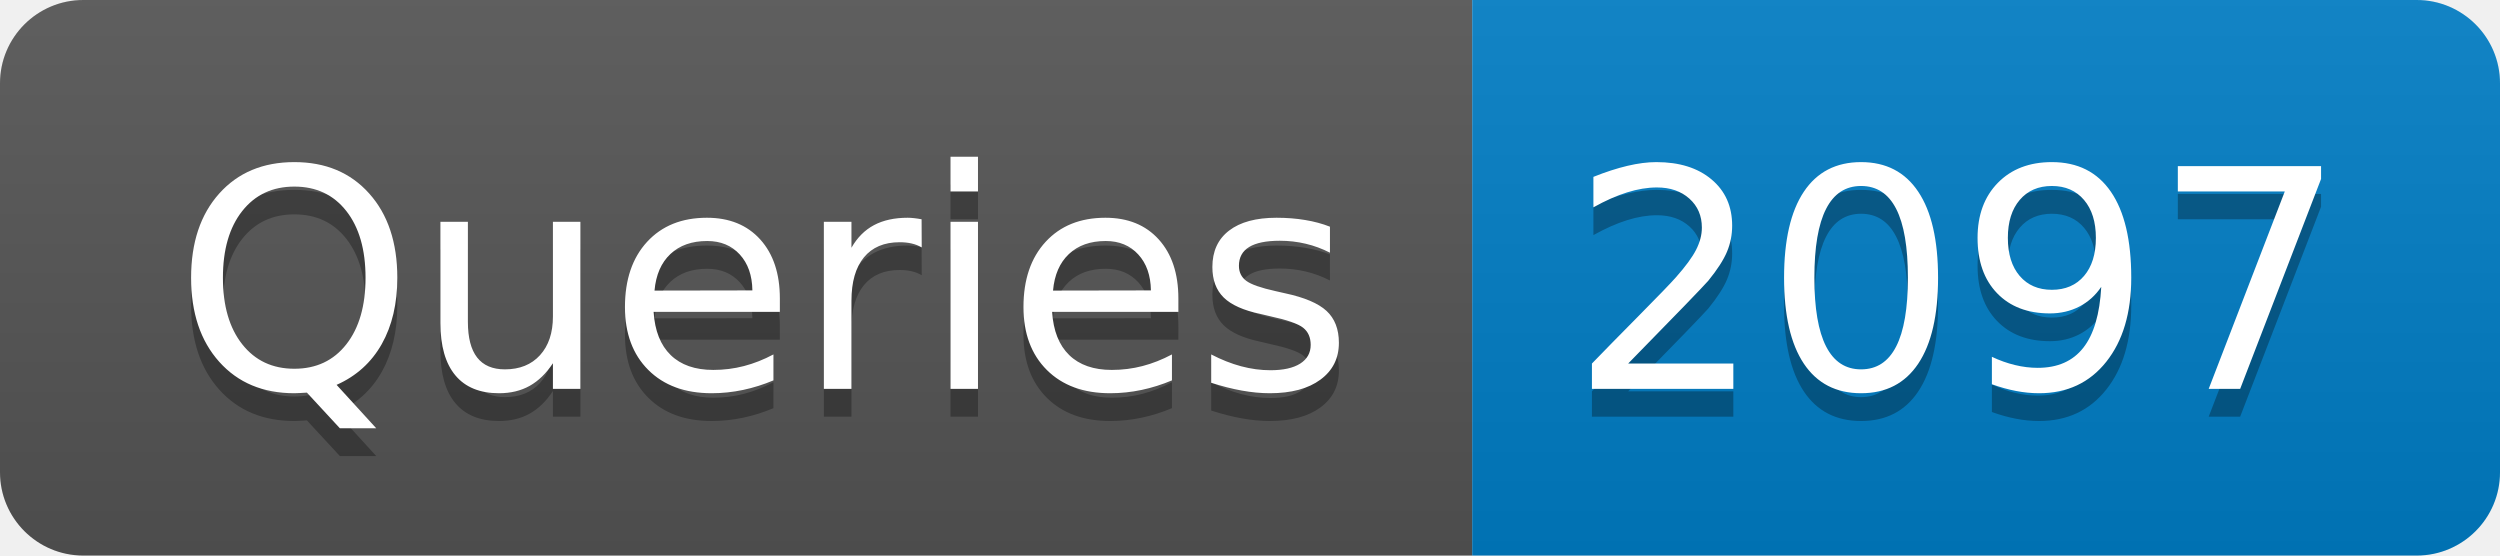
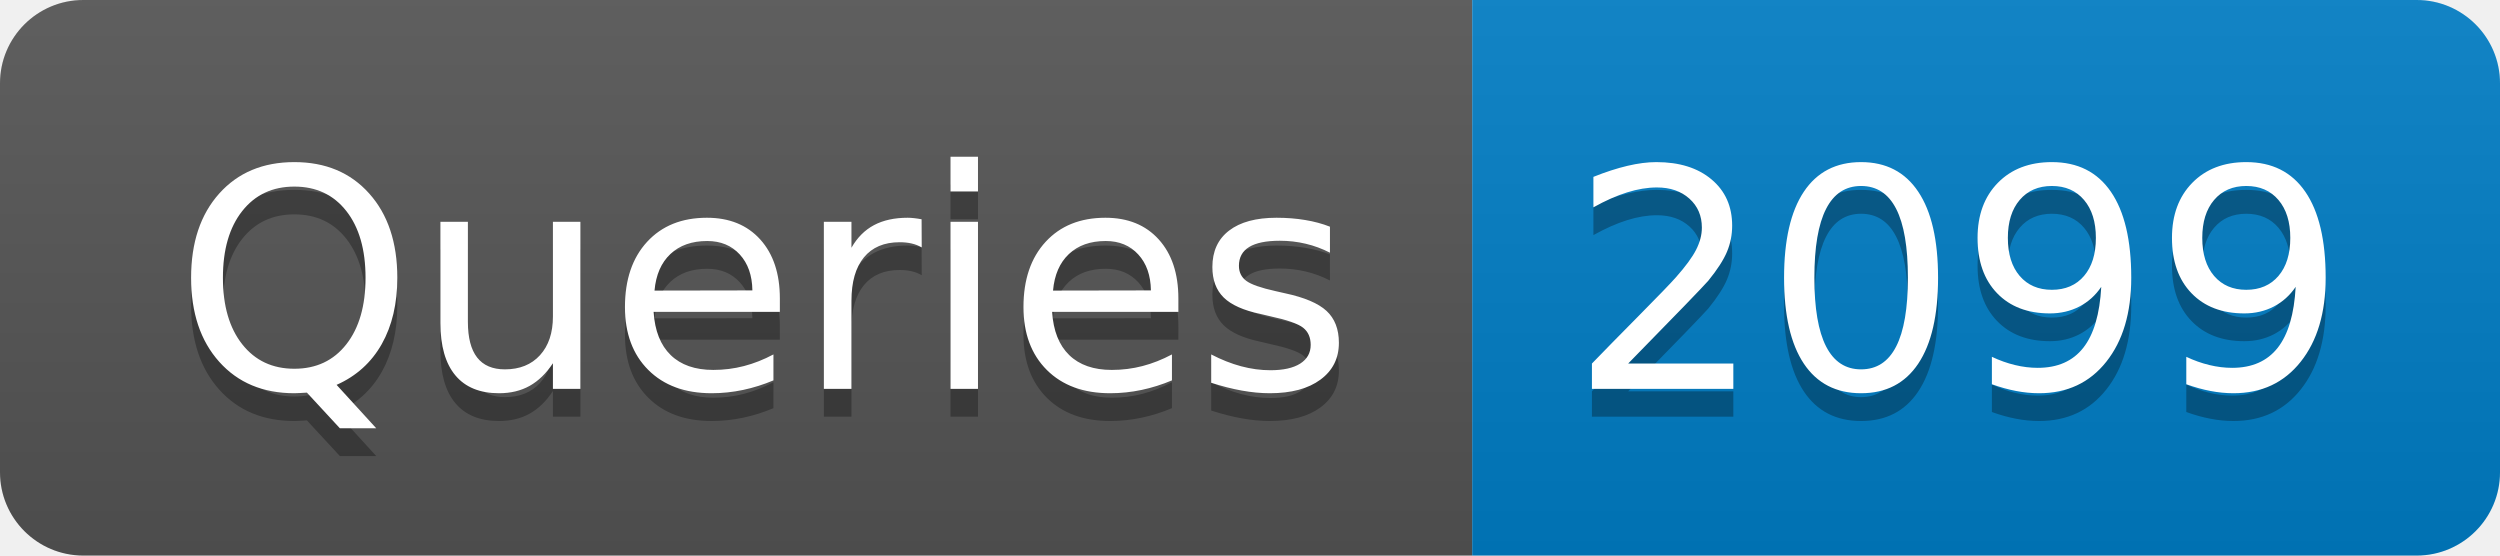
- <svg xmlns="http://www.w3.org/2000/svg" width="90" height="20" role="img" aria-label="Queries: 2097">
+ <svg xmlns="http://www.w3.org/2000/svg" width="90" height="20" role="img" aria-label="Queries: 2099">
  <linearGradient id="s" x2="0" y2="100%">
    <stop offset="0" stop-color="#bbb" stop-opacity=".1" />
    <stop offset="1" stop-opacity=".1" />
  </linearGradient>
  <clipPath id="r">
    <rect width="90" height="20" rx="3" fill="#fff" />
  </clipPath>
  <g clip-path="url(#r)">
    <rect width="53" height="20" fill="#555" />
    <rect x="53" width="37" height="20" fill="#007ec6" />
    <rect width="90" height="20" fill="url(#s)" />
  </g>
  <g fill="#fff" text-anchor="middle" font-family="Verdana,Geneva,DejaVu Sans,sans-serif" text-rendering="geometricPrecision" font-size="110">
    <text aria-hidden="true" x="275" y="150" fill="#010101" fill-opacity=".3" transform="scale(.1)" textLength="430">Queries</text>
    <text x="275" y="140" transform="scale(.1)" fill="#fff" textLength="430">Queries</text>
-     <text aria-hidden="true" x="705" y="150" fill="#010101" fill-opacity=".3" transform="scale(.1)" textLength="270">2097</text>
-     <text x="705" y="140" transform="scale(.1)" fill="#fff" textLength="270">2097</text>
+     <text aria-hidden="true" x="705" y="150" fill="#010101" fill-opacity=".3" transform="scale(.1)" textLength="270">2099</text>
+     <text x="705" y="140" transform="scale(.1)" fill="#fff" textLength="270">2099</text>
  </g>
</svg>
